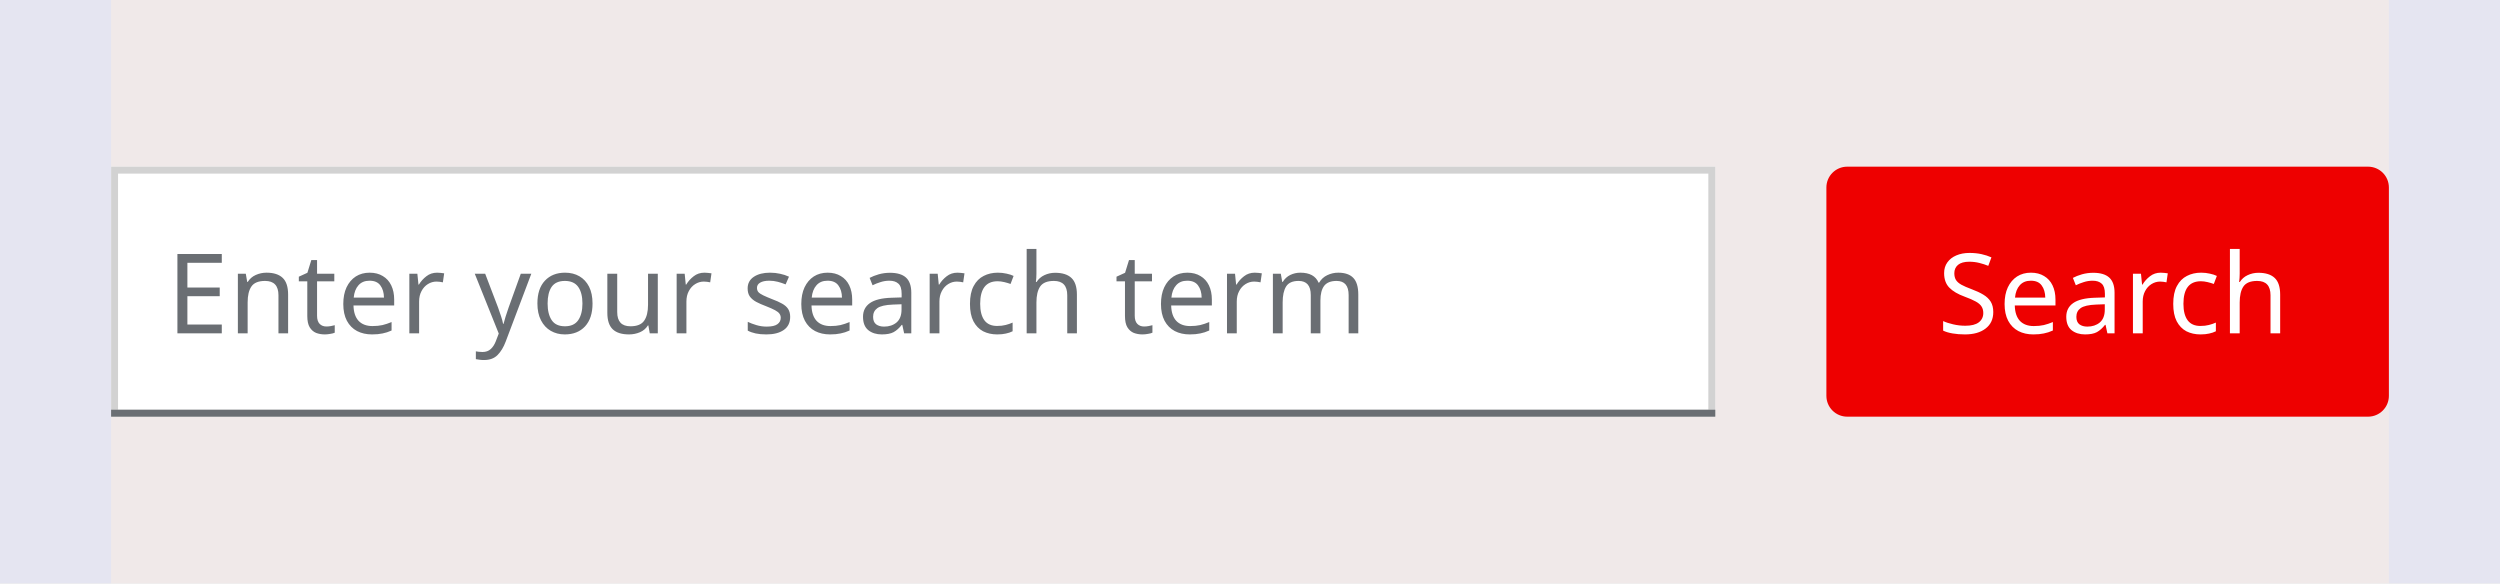
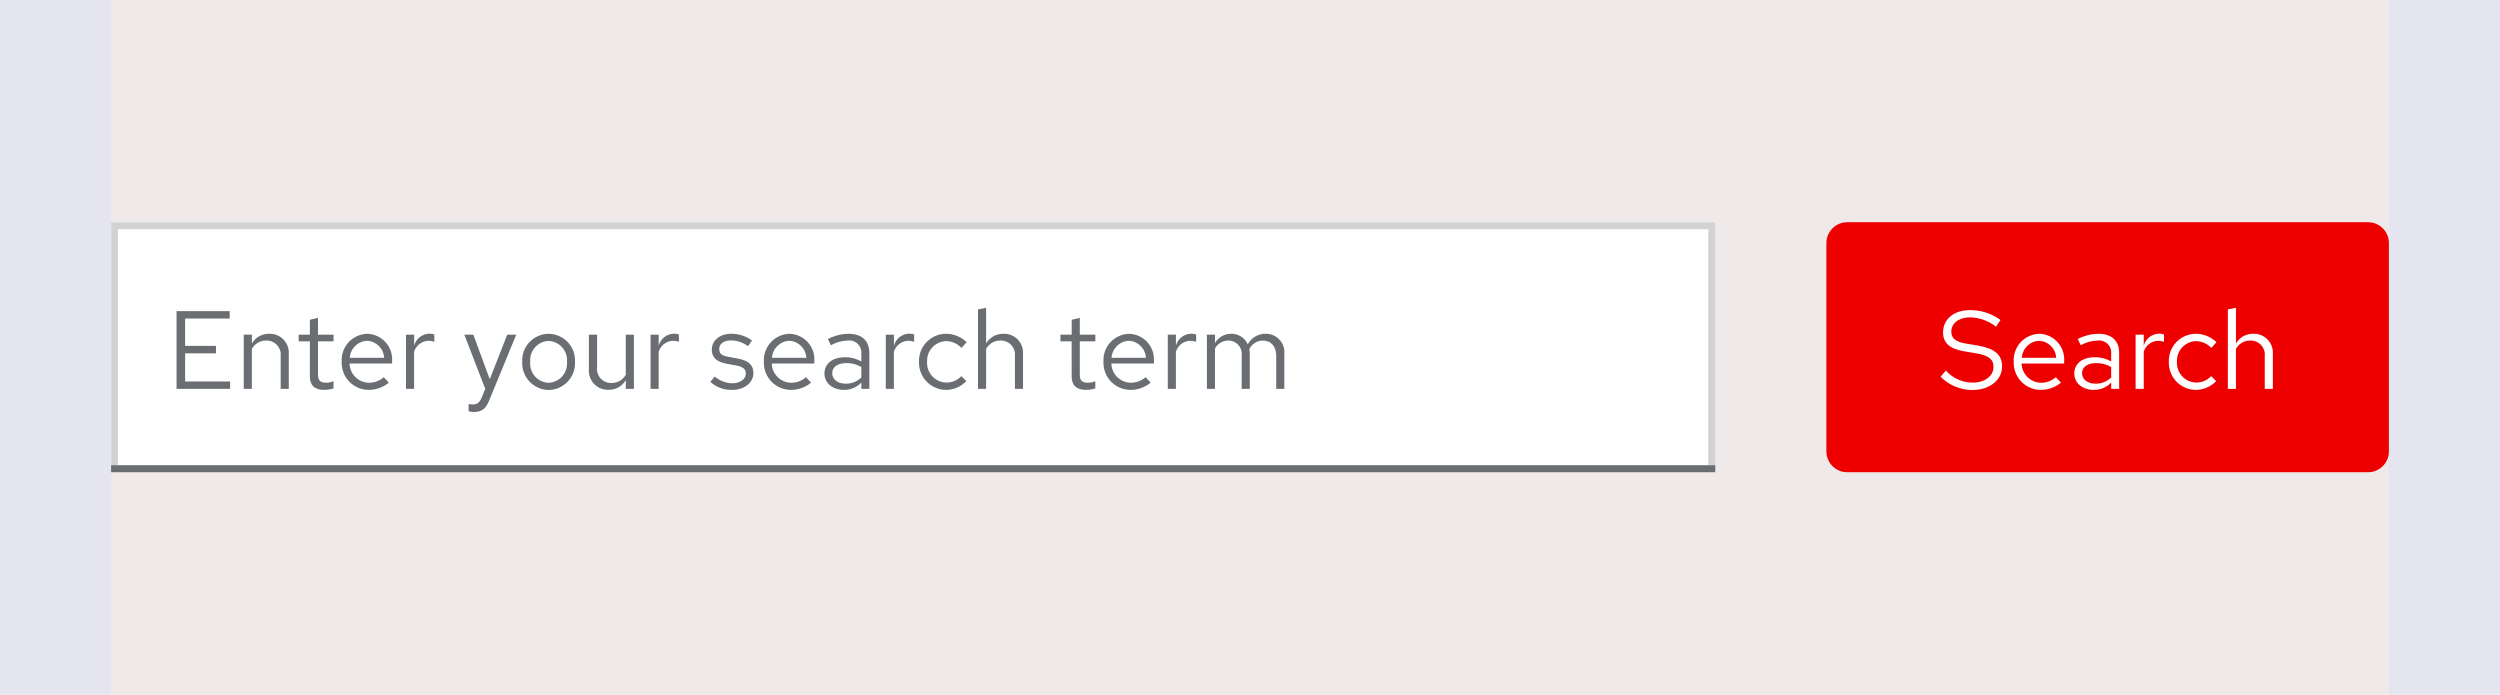
- <svg xmlns="http://www.w3.org/2000/svg" width="360" height="84" viewBox="0 0 360 84">
+ <svg xmlns="http://www.w3.org/2000/svg" width="360" height="100" viewBox="0 0 360 100">
  <g id="search-bar-responsive-mobile.svg" transform="translate(-120 -3213)">
    <g id="Gutters" transform="translate(-240 -10253)" opacity="0.05">
-       <rect id="Rectangle" width="16" height="84" transform="translate(704 13466)" fill="blue" />
-       <rect id="Rectangle-2" data-name="Rectangle" width="16" height="84" transform="translate(360 13466)" fill="blue" />
+       <rect id="Rectangle" width="16" height="100" transform="translate(704 13466)" fill="blue" />
+       <rect id="Rectangle-2" data-name="Rectangle" width="16" height="100" transform="translate(360 13466)" fill="blue" />
    </g>
-     <rect id="Rectangle-3" data-name="Rectangle" width="328" height="84" transform="translate(136 3213)" fill="red" opacity="0.03" />
-     <g id="Search_bar_Light_theme" data-name="Search bar / Light theme" transform="translate(136 3237)">
+     <rect id="Rectangle-3" data-name="Rectangle" width="328" height="100" transform="translate(136 3213)" fill="red" opacity="0.03" />
+     <g id="Search_bar_Light_theme" data-name="Search bar / Light theme" transform="translate(136 3245)">
      <g id="Button_Search" data-name="Button / Search" transform="translate(247)">
        <rect id="Rectangle-4" data-name="Rectangle" width="81" height="36" rx="3" fill="#e00" />
-         <text id="Search" transform="translate(16 24)" fill="#fff" font-size="16" font-family="RedHatText-Regular, Red Hat Text">
-           <tspan x="0" y="0">Search</tspan>
-         </text>
+         <path id="Path" d="M.448-1.744A6.443,6.443,0,0,0,5.04.16C7.5.16,9.3-1.28,9.3-3.216c0-1.68-1.024-2.576-3.408-3.008L4.1-6.528c-1.5-.24-2.112-.752-2.112-1.744,0-1.168,1.1-2.032,2.672-2.032A6.331,6.331,0,0,1,8.432-8.96l.64-.96A7.324,7.324,0,0,0,4.64-11.344c-2.272,0-3.84,1.312-3.84,3.2,0,1.5.912,2.352,2.96,2.72l1.808.3c1.824.32,2.5.848,2.5,1.968C8.064-1.856,6.8-.9,5.072-.9A5.216,5.216,0,0,1,1.2-2.64ZM17.776-.9,17.04-1.68a3.191,3.191,0,0,1-2.144.8,2.845,2.845,0,0,1-2.784-2.768H18.24V-4a3.689,3.689,0,0,0-3.584-3.936A3.8,3.8,0,0,0,10.976-3.9,3.9,3.9,0,0,0,14.848.144,4.558,4.558,0,0,0,17.776-.9ZM14.64-6.928A2.579,2.579,0,0,1,17.088-4.48H12.144A2.608,2.608,0,0,1,14.64-6.928ZM22.528.144a3.352,3.352,0,0,0,2.48-1.056V0H26.16V-5.184c0-1.776-1.088-2.752-3.024-2.752a6.689,6.689,0,0,0-2.944.752l.432.9a5.156,5.156,0,0,1,2.368-.672,1.758,1.758,0,0,1,2.016,1.936v1.072a4.521,4.521,0,0,0-2.384-.608c-1.76,0-2.928.928-2.928,2.32C19.7-.832,20.864.144,22.528.144ZM20.816-2.272c0-.864.784-1.44,1.984-1.44a4.122,4.122,0,0,1,2.208.56v1.5a3.091,3.091,0,0,1-2.24.9C21.6-.752,20.816-1.36,20.816-2.272ZM28.528,0H29.7V-5.344a2.226,2.226,0,0,1,2.1-1.584,2.919,2.919,0,0,1,.816.144V-7.84a2.217,2.217,0,0,0-.736-.112A2.332,2.332,0,0,0,29.7-6.224V-7.808H28.528Zm8.7-.912A2.832,2.832,0,0,1,34.48-3.9,2.835,2.835,0,0,1,37.216-6.88a3.069,3.069,0,0,1,2.208.976l.752-.816a4.259,4.259,0,0,0-3.008-1.216A3.9,3.9,0,0,0,33.312-3.9,3.913,3.913,0,0,0,37.168.144a4.061,4.061,0,0,0,2.96-1.264l-.72-.72A2.876,2.876,0,0,1,37.232-.912ZM41.808,0h1.168V-5.76a2.3,2.3,0,0,1,2.048-1.2,2.024,2.024,0,0,1,2.1,2.24V0h1.168V-5.056a2.717,2.717,0,0,0-2.832-2.88,2.813,2.813,0,0,0-2.48,1.392V-11.68l-1.168.24Z" transform="translate(16 24)" fill="#fff" />
      </g>
      <g id="Form_Field_Placeholder_Light_theme" data-name="Form / Field / Placeholder / Light theme">
        <g id="Form_Field_Light_theme" data-name="Form / Field / Light theme">
          <g id="Rectangle-5" data-name="Rectangle" fill="#fff" stroke="#d2d2d2" stroke-width="1">
            <rect width="231" height="36" stroke="none" />
            <rect x="0.5" y="0.5" width="230" height="35" fill="none" />
          </g>
          <rect id="Rectangle-6" data-name="Rectangle" width="231" height="1" transform="translate(0 35)" fill="#6a6e73" />
        </g>
-         <text id="Enter_your_search_term" data-name="Enter your search term" transform="translate(8 24)" fill="#6a6e73" font-size="16" font-family="RedHatText-Regular, Red Hat Text">
-           <tspan x="0" y="0">Enter your search term</tspan>
-         </text>
+         <path id="Path-2" data-name="Path" d="M1.424,0H9.136V-1.072H2.656V-5.12H7.1V-6.192H2.656v-3.936H9.072V-11.2H1.424ZM11.1,0h1.168V-5.76a2.3,2.3,0,0,1,2.048-1.2,2.024,2.024,0,0,1,2.1,2.24V0h1.168V-5.056a2.717,2.717,0,0,0-2.832-2.88,2.813,2.813,0,0,0-2.48,1.392V-7.808H11.1Zm9.52-1.76c0,1.248.7,1.9,2.048,1.9a4.386,4.386,0,0,0,1.36-.208V-1.1a2.8,2.8,0,0,1-1.1.208c-.816,0-1.136-.336-1.136-1.168V-6.848h2.24v-.96h-2.24v-2.416l-1.168.272v2.144H19.008v.96h1.616ZM32-.9l-.736-.784a3.191,3.191,0,0,1-2.144.8,2.845,2.845,0,0,1-2.784-2.768h6.128V-4A3.689,3.689,0,0,0,28.88-7.936,3.8,3.8,0,0,0,25.2-3.9,3.9,3.9,0,0,0,29.072.144,4.558,4.558,0,0,0,32-.9ZM28.864-6.928A2.579,2.579,0,0,1,31.312-4.48H26.368A2.608,2.608,0,0,1,28.864-6.928ZM34.464,0h1.168V-5.344a2.226,2.226,0,0,1,2.1-1.584,2.919,2.919,0,0,1,.816.144V-7.84a2.217,2.217,0,0,0-.736-.112,2.332,2.332,0,0,0-2.176,1.728V-7.808H34.464Zm10.9,1.248c-.288.7-.656.992-1.248.992a2.719,2.719,0,0,1-.64-.064v1.04a2.679,2.679,0,0,0,.752.112c1.152,0,1.744-.464,2.24-1.728l3.872-9.408h-1.3L46.528-1.392,44.16-7.808h-1.3L45.872-.016ZM51.2-3.9A3.867,3.867,0,0,0,54.992.16,3.86,3.86,0,0,0,58.8-3.9a3.832,3.832,0,0,0-3.808-4.032A3.829,3.829,0,0,0,51.2-3.9ZM54.992-.88a2.753,2.753,0,0,1-2.64-3.008,2.777,2.777,0,0,1,2.64-3.024,2.789,2.789,0,0,1,2.656,3.024A2.774,2.774,0,0,1,54.992-.88Zm6.992-6.928H60.8v5.04a2.73,2.73,0,0,0,2.832,2.9,2.8,2.8,0,0,0,2.48-1.392V0H67.28V-7.808H66.112v5.776A2.318,2.318,0,0,1,64.064-.848,2.017,2.017,0,0,1,61.984-3.1ZM69.68,0h1.168V-5.344a2.226,2.226,0,0,1,2.1-1.584,2.919,2.919,0,0,1,.816.144V-7.84a2.217,2.217,0,0,0-.736-.112,2.332,2.332,0,0,0-2.176,1.728V-7.808H69.68Zm8.608-1.008A4.451,4.451,0,0,0,81.456.144c1.728,0,3.04-1.056,3.04-2.416,0-1.152-.7-1.808-2.272-2.1l-1.312-.24c-1.008-.176-1.344-.48-1.344-1.12,0-.768.672-1.248,1.7-1.248a4.142,4.142,0,0,1,2.448.832l.576-.816a5.048,5.048,0,0,0-2.976-.976c-1.648,0-2.816.944-2.816,2.288,0,1.136.688,1.776,2.208,2.048l1.28.224c.992.192,1.408.528,1.408,1.168,0,.816-.832,1.408-1.968,1.408a4.072,4.072,0,0,1-2.512-.976ZM92.8-.9l-.736-.784a3.191,3.191,0,0,1-2.144.8,2.845,2.845,0,0,1-2.784-2.768h6.128V-4A3.689,3.689,0,0,0,89.68-7.936,3.8,3.8,0,0,0,86-3.9,3.9,3.9,0,0,0,89.872.144,4.558,4.558,0,0,0,92.8-.9ZM89.664-6.928A2.579,2.579,0,0,1,92.112-4.48H87.168A2.608,2.608,0,0,1,89.664-6.928ZM97.552.144a3.352,3.352,0,0,0,2.48-1.056V0h1.152V-5.184c0-1.776-1.088-2.752-3.024-2.752a6.689,6.689,0,0,0-2.944.752l.432.9a5.156,5.156,0,0,1,2.368-.672,1.758,1.758,0,0,1,2.016,1.936v1.072a4.521,4.521,0,0,0-2.384-.608c-1.76,0-2.928.928-2.928,2.32C94.72-.832,95.888.144,97.552.144ZM95.84-2.272c0-.864.784-1.44,1.984-1.44a4.122,4.122,0,0,1,2.208.56v1.5a3.091,3.091,0,0,1-2.24.9C96.624-.752,95.84-1.36,95.84-2.272ZM103.552,0h1.168V-5.344a2.226,2.226,0,0,1,2.1-1.584,2.919,2.919,0,0,1,.816.144V-7.84a2.217,2.217,0,0,0-.736-.112,2.332,2.332,0,0,0-2.176,1.728V-7.808h-1.168Zm8.7-.912A2.832,2.832,0,0,1,109.5-3.9,2.835,2.835,0,0,1,112.24-6.88a3.069,3.069,0,0,1,2.208.976l.752-.816a4.259,4.259,0,0,0-3.008-1.216A3.9,3.9,0,0,0,108.336-3.9,3.913,3.913,0,0,0,112.192.144a4.061,4.061,0,0,0,2.96-1.264l-.72-.72A2.876,2.876,0,0,1,112.256-.912ZM116.832,0H118V-5.76a2.3,2.3,0,0,1,2.048-1.2,2.024,2.024,0,0,1,2.1,2.24V0h1.168V-5.056a2.717,2.717,0,0,0-2.832-2.88A2.813,2.813,0,0,0,118-6.544V-11.68l-1.168.24ZM130.32-1.76c0,1.248.7,1.9,2.048,1.9a4.386,4.386,0,0,0,1.36-.208V-1.1a2.8,2.8,0,0,1-1.1.208c-.816,0-1.136-.336-1.136-1.168V-6.848h2.24v-.96h-2.24v-2.416l-1.168.272v2.144H128.7v.96h1.616ZM141.7-.9l-.736-.784a3.191,3.191,0,0,1-2.144.8,2.845,2.845,0,0,1-2.784-2.768h6.128V-4a3.689,3.689,0,0,0-3.584-3.936A3.8,3.8,0,0,0,134.9-3.9,3.9,3.9,0,0,0,138.768.144,4.558,4.558,0,0,0,141.7-.9ZM138.56-6.928a2.579,2.579,0,0,1,2.448,2.448h-4.944A2.608,2.608,0,0,1,138.56-6.928ZM144.16,0h1.168V-5.344a2.226,2.226,0,0,1,2.1-1.584,2.919,2.919,0,0,1,.816.144V-7.84a2.217,2.217,0,0,0-.736-.112,2.332,2.332,0,0,0-2.176,1.728V-7.808H144.16Zm5.632,0h1.168V-5.808a2.14,2.14,0,0,1,1.9-1.152A1.94,1.94,0,0,1,154.8-4.752V0h1.168V-5.04a3.238,3.238,0,0,0-.064-.688,2.173,2.173,0,0,1,1.952-1.232c1.184,0,1.92.848,1.92,2.208V0h1.168V-5.04a2.657,2.657,0,0,0-2.656-2.9,2.885,2.885,0,0,0-2.608,1.52,2.566,2.566,0,0,0-2.4-1.52,2.674,2.674,0,0,0-2.32,1.344V-7.808h-1.168Z" transform="translate(8 24)" fill="#6a6e73" />
      </g>
    </g>
  </g>
</svg>
